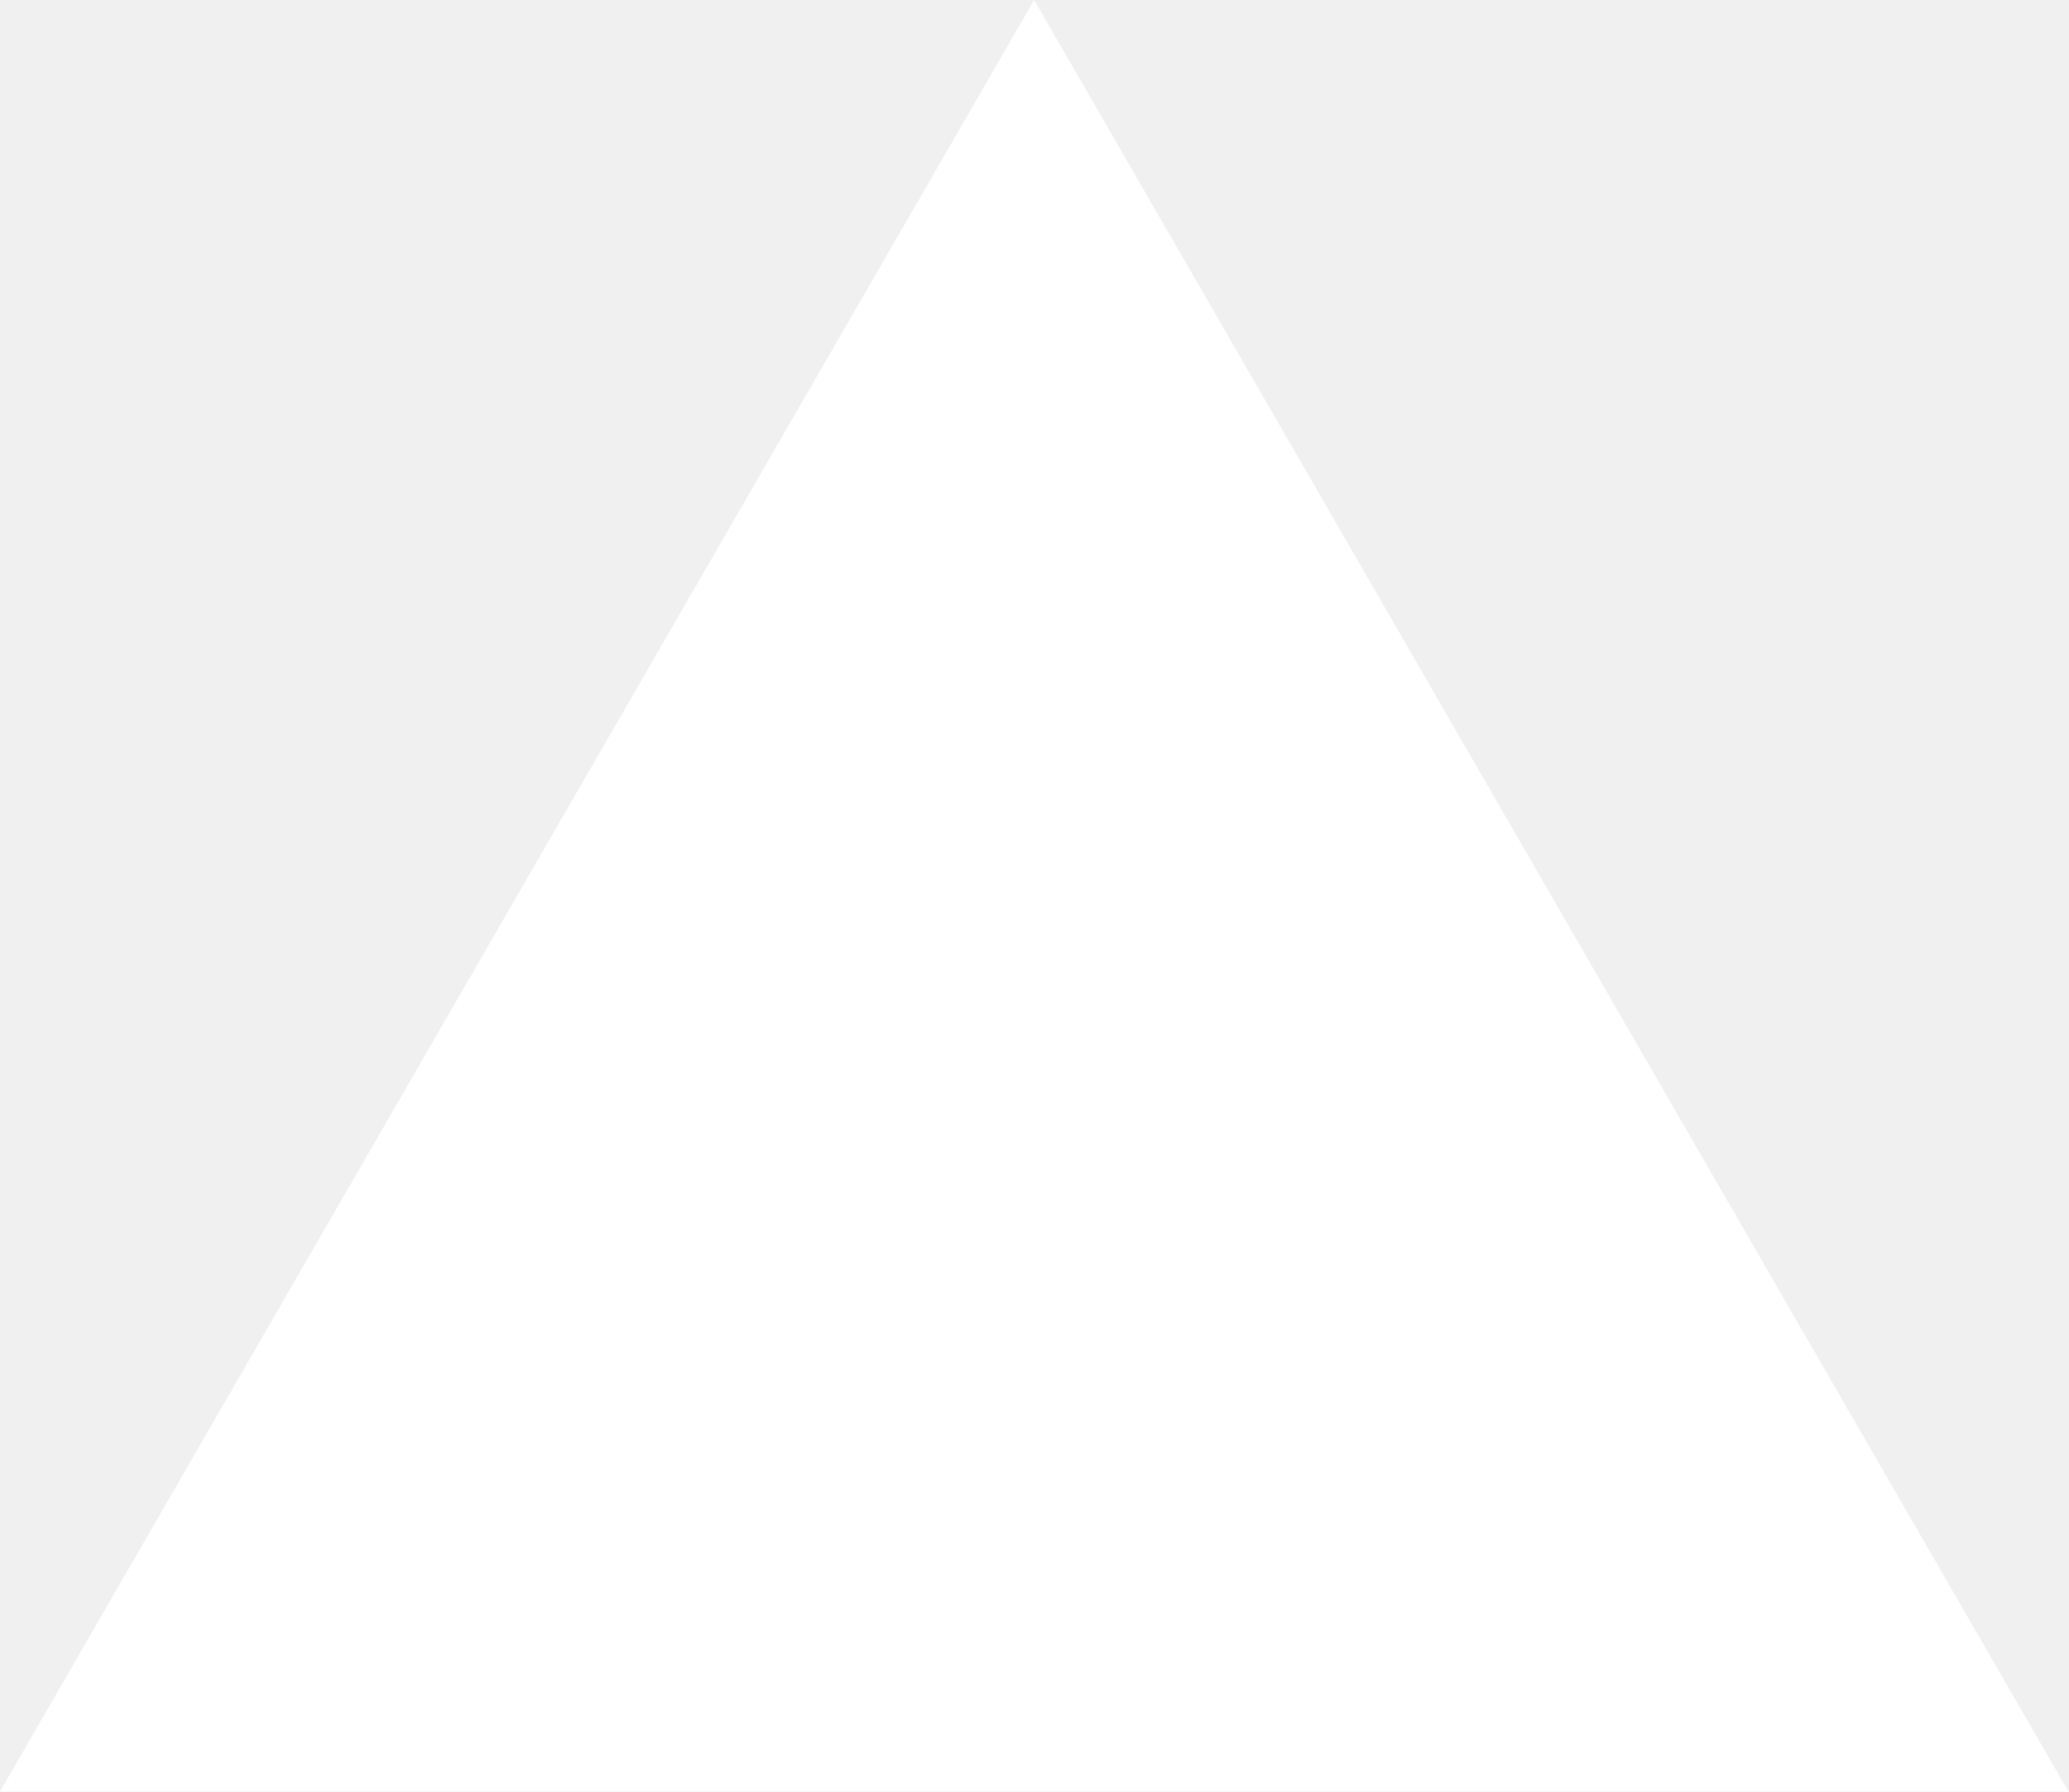
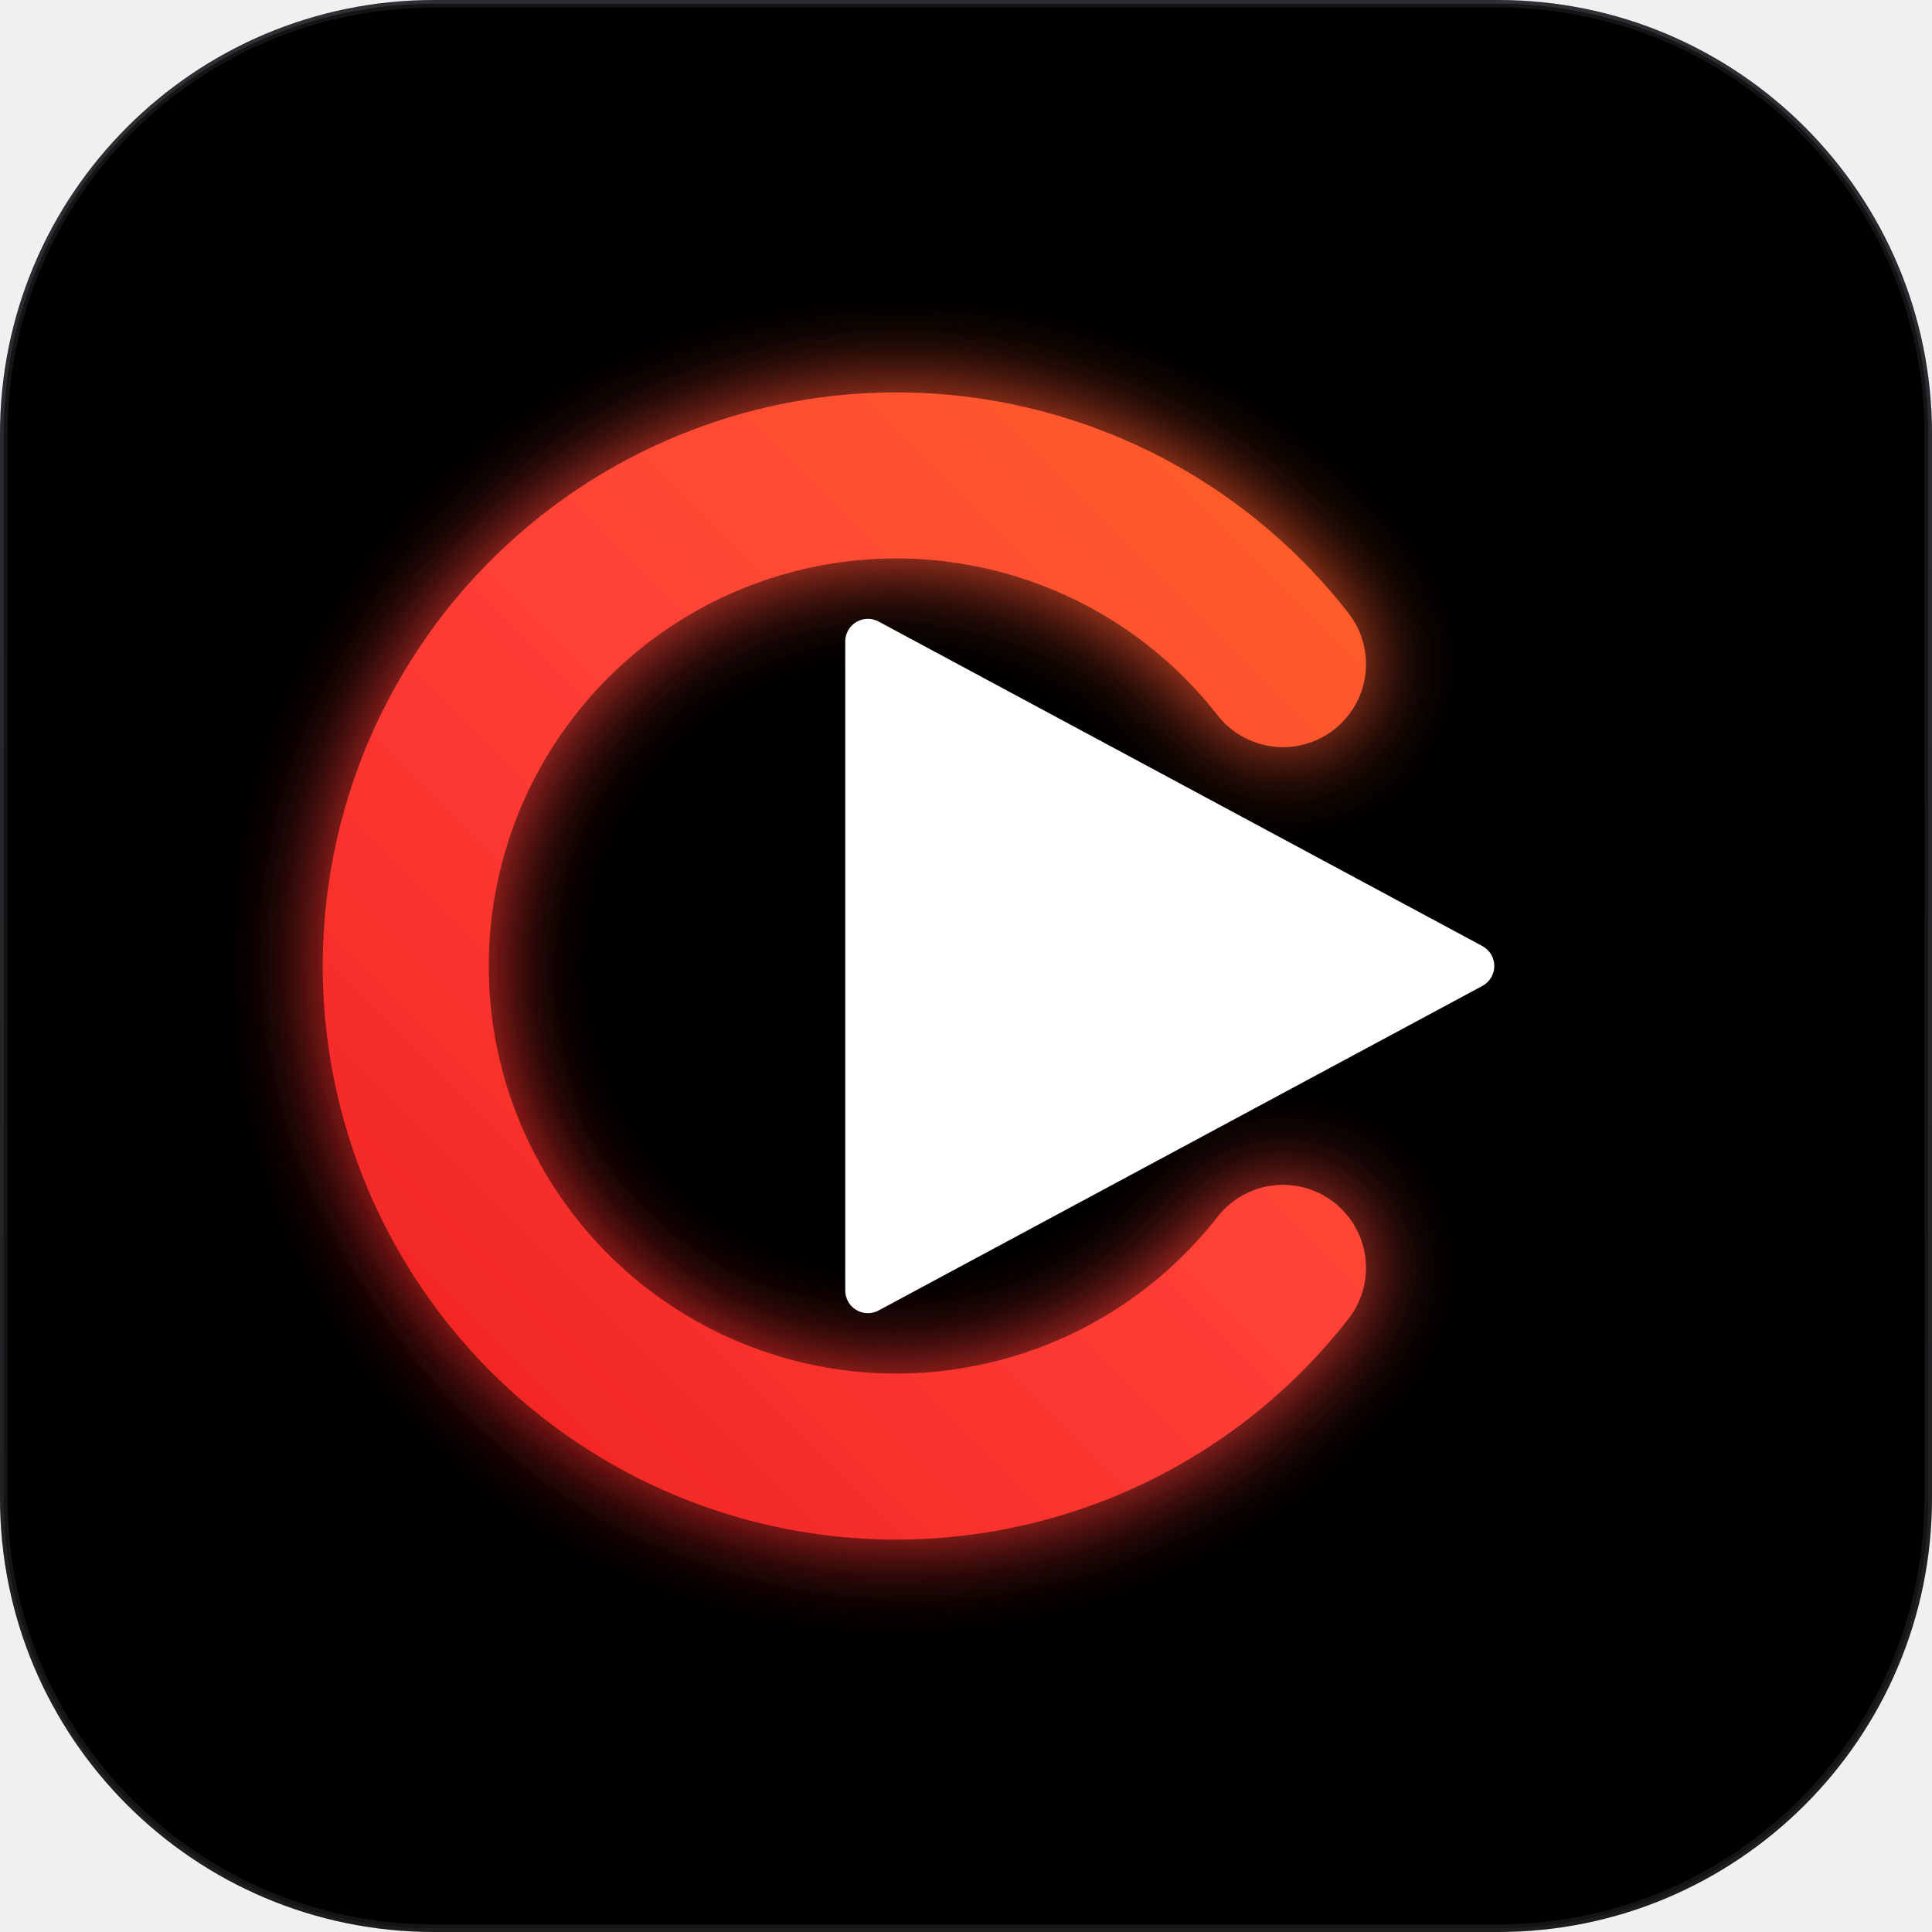
- <svg xmlns="http://www.w3.org/2000/svg" fill="none" viewBox="0 0 1155 1000">
-   <path d="m577.3 0 577.4 1000H0z" fill="#fff" />
+ <svg xmlns="http://www.w3.org/2000/svg" viewBox="0 0 512 512" width="100%" height="100%">
+   <defs>
+     <linearGradient id="bg" x1="0" y1="0" x2="0" y2="512" gradientUnits="userSpaceOnUse">
+       <stop offset="0%" stop-color="#1C1C22" />
+       <stop offset="100%" stop-color="#0A0A0C" />
+     </linearGradient>
+     <linearGradient id="brand" x1="0" y1="512" x2="512" y2="0" gradientUnits="userSpaceOnUse">
+       <stop offset="0%" stop-color="#E50914" />
+       <stop offset="50%" stop-color="#FF4136" />
+       <stop offset="100%" stop-color="#FF851B" />
+     </linearGradient>
+     <filter id="softGlow" x="-20%" y="-20%" width="140%" height="140%">
+       <feGaussianBlur stdDeviation="12" result="blur" />
+       <feComposite in="SourceGraphic" in2="blur" operator="over" />
+     </filter>
+   </defs>
+   <rect width="512" height="512" rx="115" fill="url(#bg)" />
+   <rect width="510" height="510" x="1" y="1" rx="114" stroke="#ffffff" stroke-opacity="0.08" stroke-width="2" />
+   <path d="M 340 176             A 130 130 0 1 0 340 336" fill="none" stroke="url(#brand)" stroke-width="44" stroke-linecap="round" filter="url(#softGlow)" />
+   <path d="M 230 170             L 390 256             L 230 342 Z" fill="#ffffff" stroke="#ffffff" stroke-width="12" stroke-linejoin="round" />
</svg>
